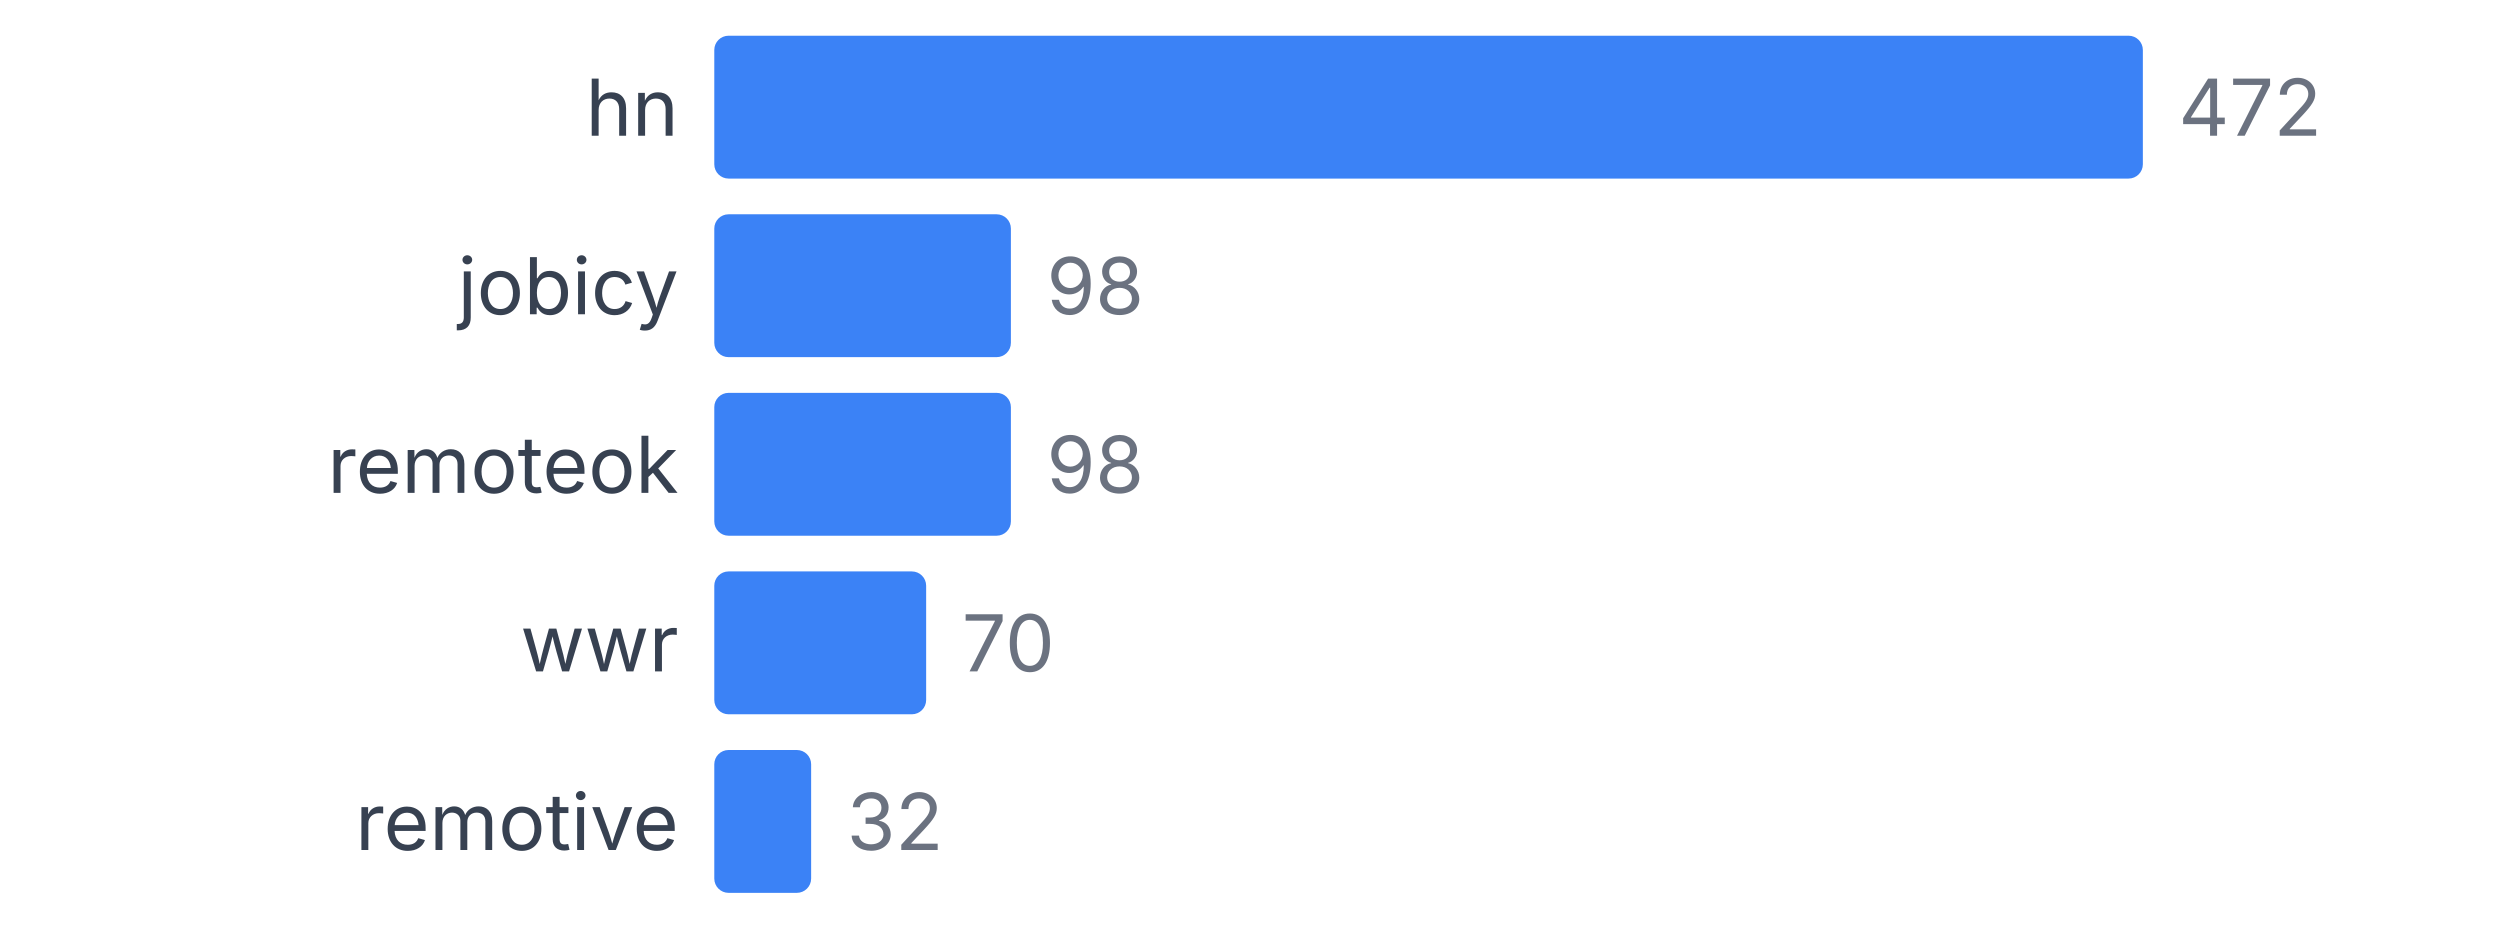
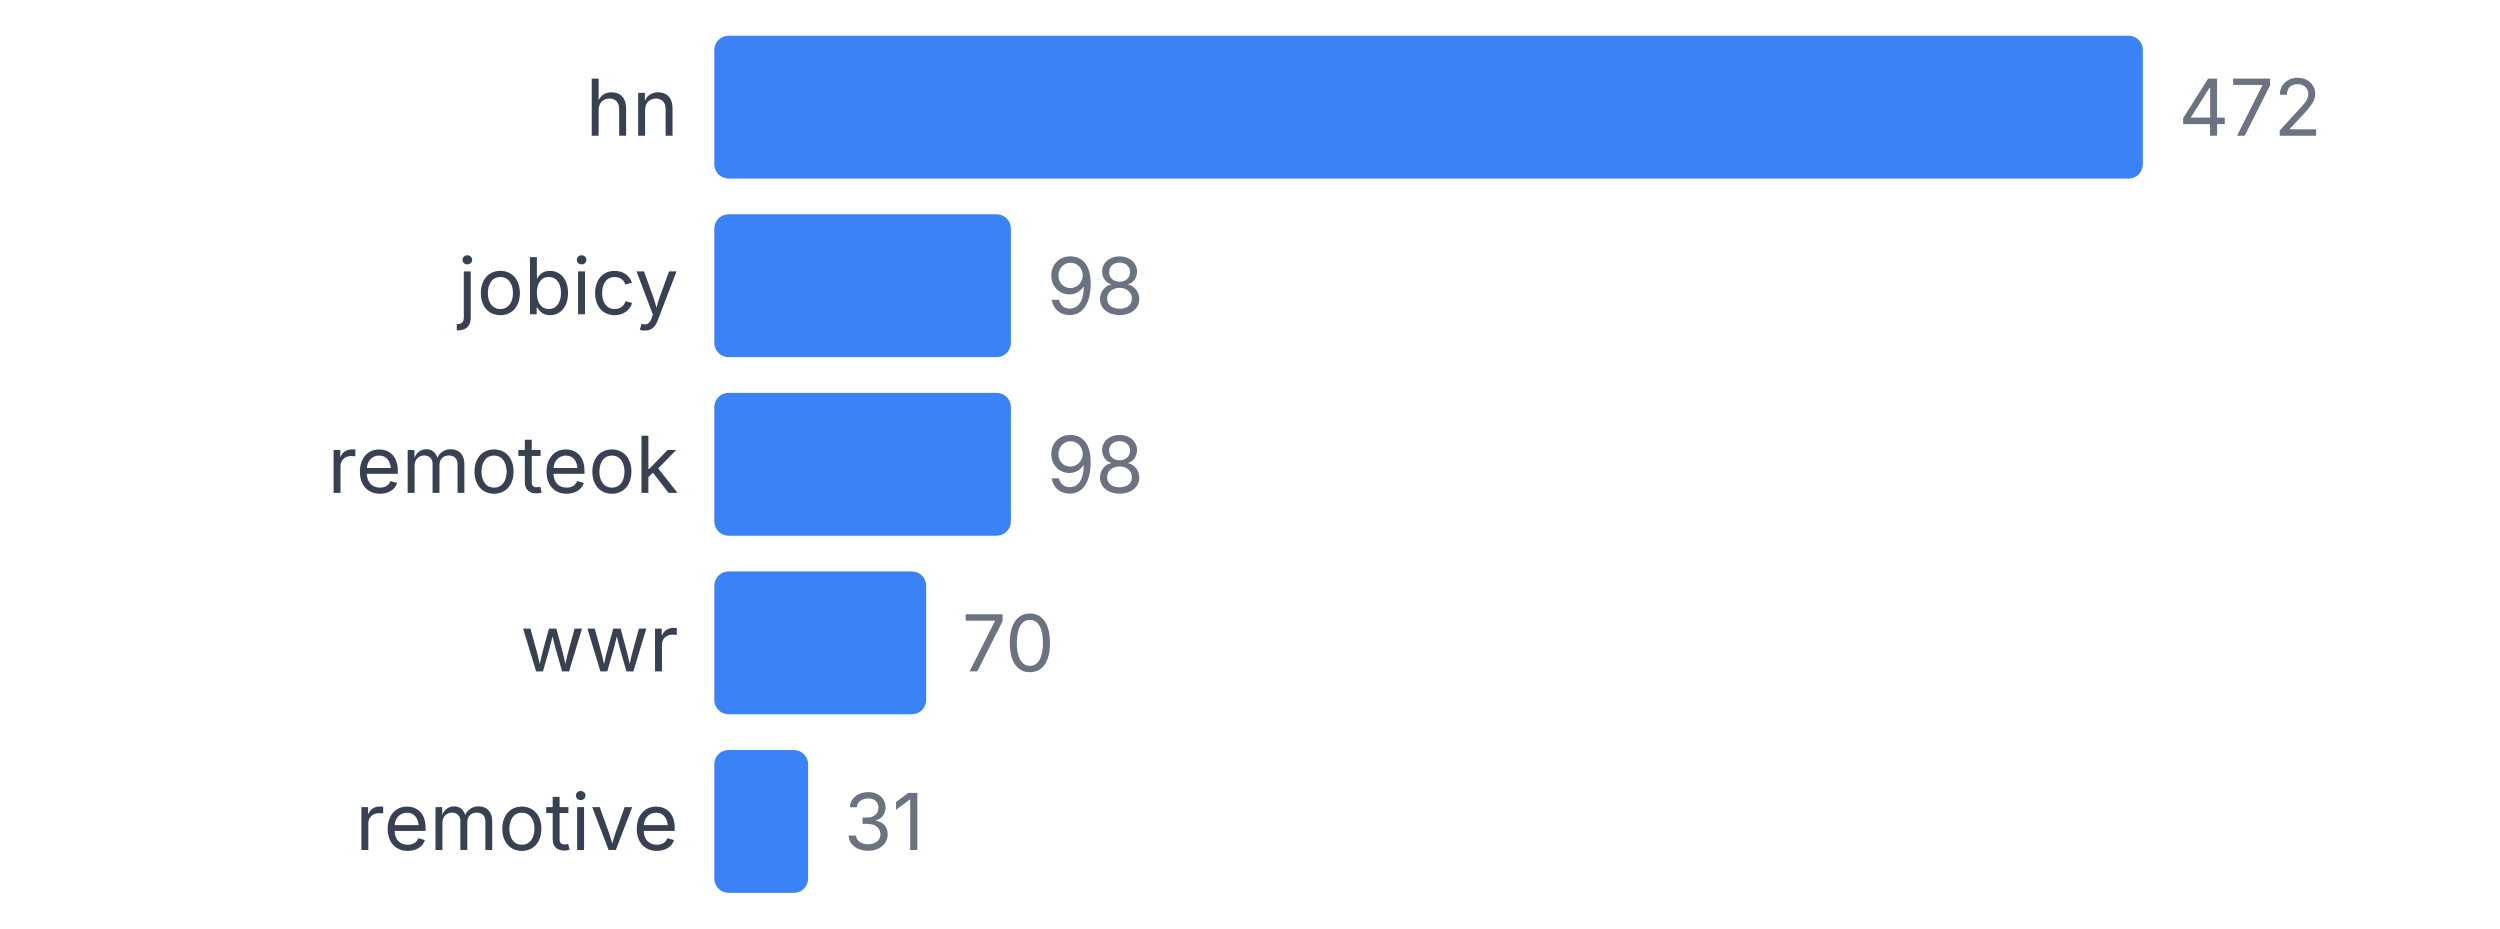
<svg xmlns="http://www.w3.org/2000/svg" width="350" height="130" viewBox="0 0 350 130">
  <style>
    text { font-family: system-ui, -apple-system, sans-serif; }
  </style>
  <text x="95" y="19" text-anchor="end" font-size="11" fill="#374151">hn</text>
  <rect x="100" y="5" width="200" height="20" fill="#3b82f6" rx="2" />
  <text x="305" y="19" font-size="11" fill="#6b7280">472</text>
  <text x="95" y="44" text-anchor="end" font-size="11" fill="#374151">jobicy</text>
  <rect x="100" y="30" width="41.525" height="20" fill="#3b82f6" rx="2" />
  <text x="146.525" y="44" font-size="11" fill="#6b7280">98</text>
  <text x="95" y="69" text-anchor="end" font-size="11" fill="#374151">remoteok</text>
  <rect x="100" y="55" width="41.525" height="20" fill="#3b82f6" rx="2" />
  <text x="146.525" y="69" font-size="11" fill="#6b7280">98</text>
  <text x="95" y="94" text-anchor="end" font-size="11" fill="#374151">wwr</text>
  <rect x="100" y="80" width="29.661" height="20" fill="#3b82f6" rx="2" />
  <text x="134.661" y="94" font-size="11" fill="#6b7280">70</text>
  <text x="95" y="119" text-anchor="end" font-size="11" fill="#374151">remotive</text>
-   <rect x="100" y="105" width="13.559" height="20" fill="#3b82f6" rx="2" />
-   <text x="118.559" y="119" font-size="11" fill="#6b7280">32</text>
+   <rect x="100" y="105" width="13.136" height="20" fill="#3b82f6" rx="2" />
+   <text x="118.136" y="119" font-size="11" fill="#6b7280">31</text>
</svg>
